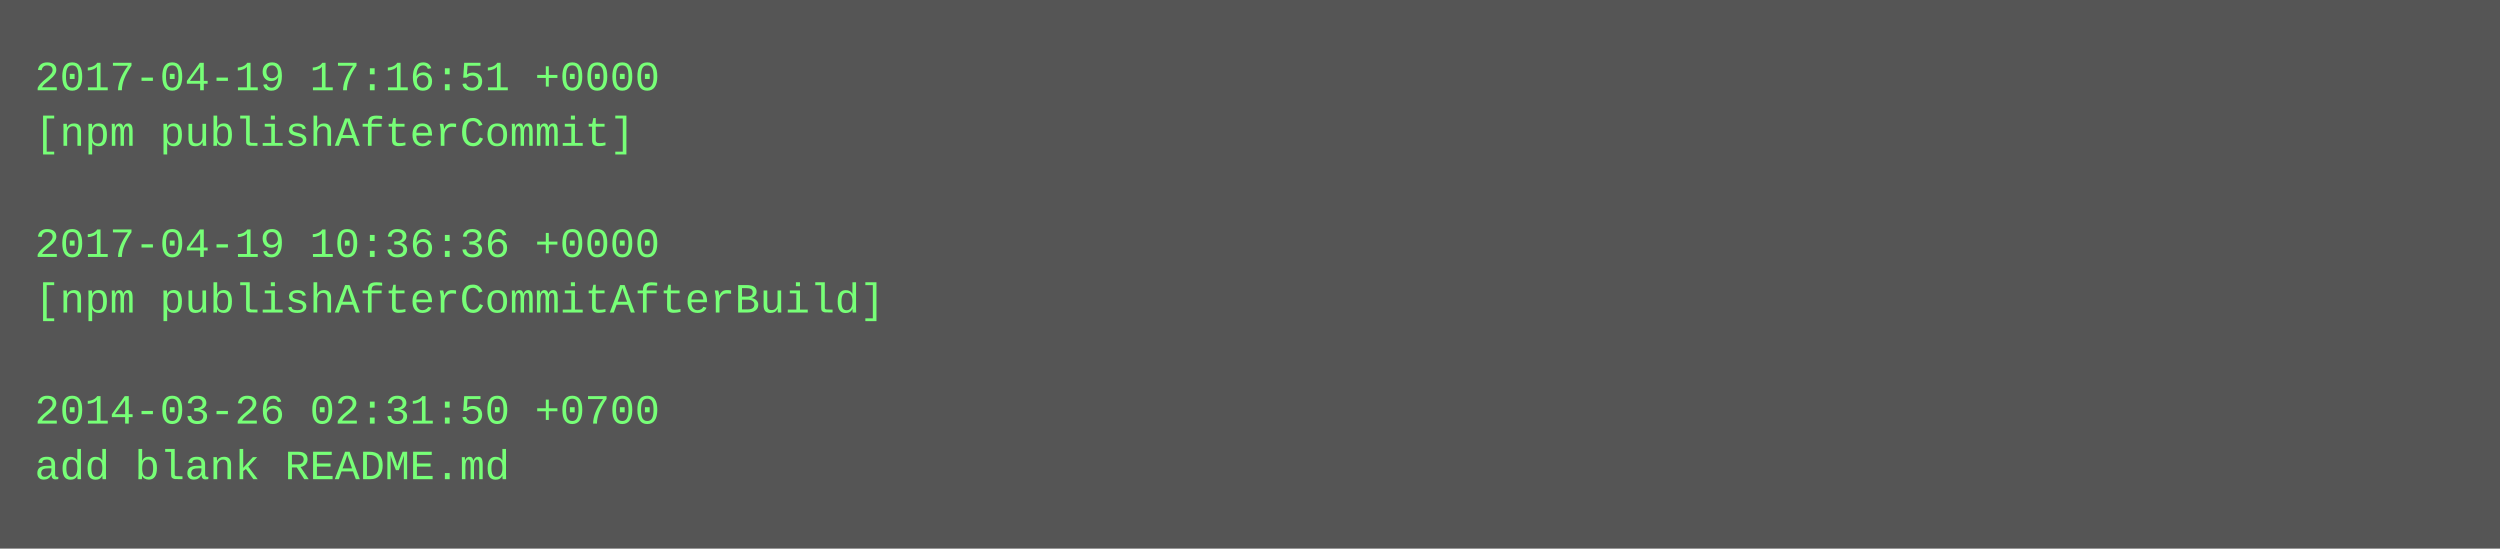
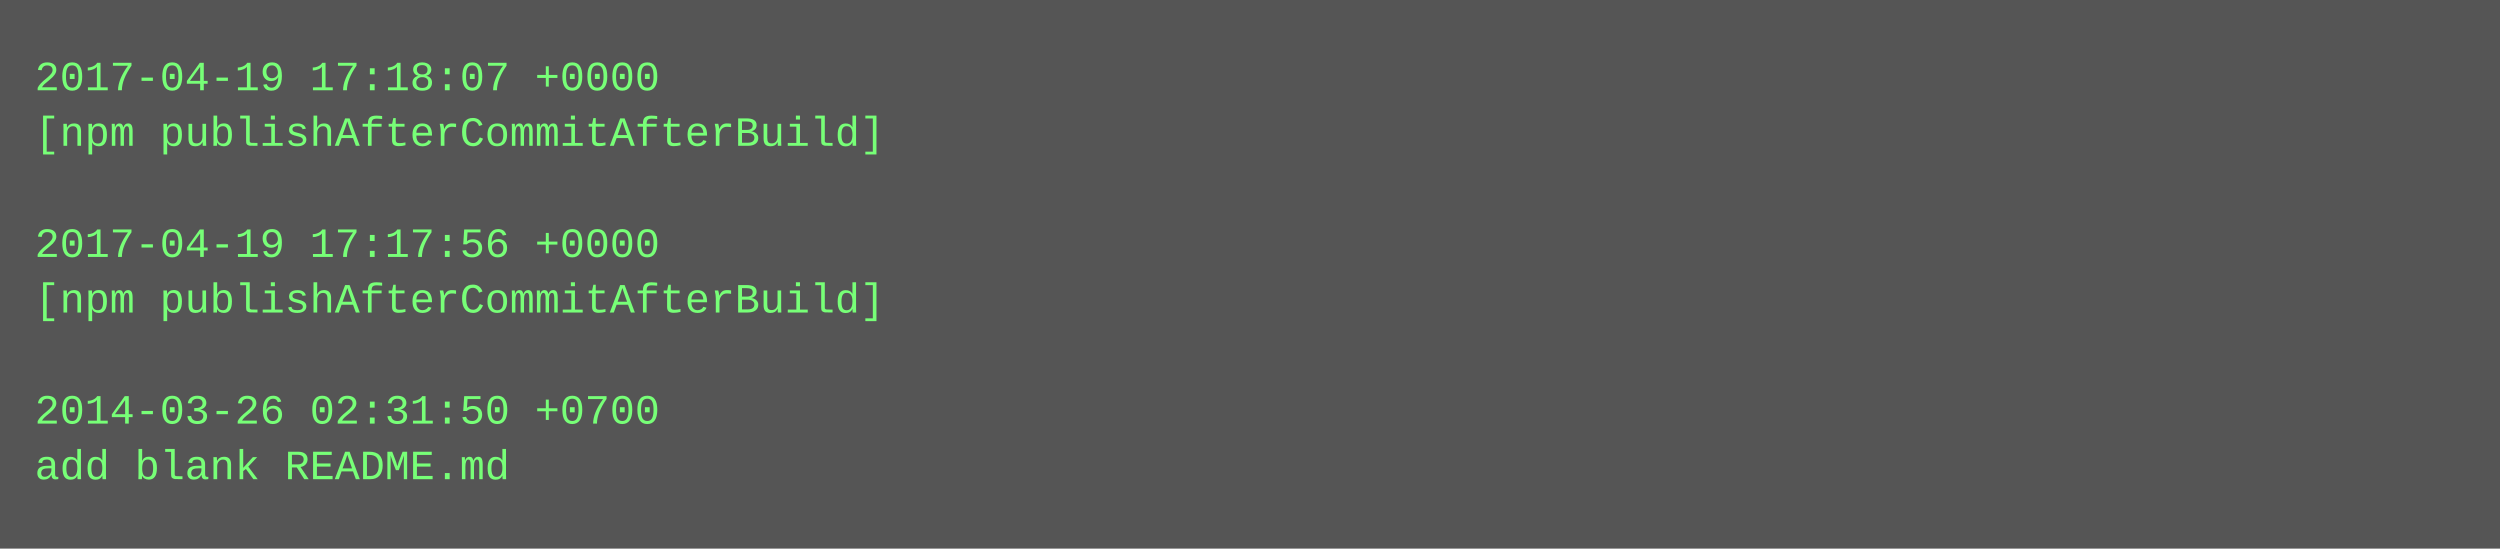
<svg xmlns="http://www.w3.org/2000/svg" height="158" width="720">
  <rect height="158" fill="#555" width="720" />
  <text fill="#7f7" font-family="Courier New" font-size="12" xml:space="preserve">
-     <tspan x="10" y="26">2017-04-19 17:16:51 +0000</tspan>
-     <tspan x="10" y="42">[npm publishAfterCommit]</tspan>
+     <tspan x="10" y="26">2017-04-19 17:18:07 +0000</tspan>
+     <tspan x="10" y="42">[npm publishAfterCommitAfterBuild]</tspan>
    <tspan x="10" y="58" />
-     <tspan x="10" y="74">2017-04-19 10:36:36 +0000</tspan>
+     <tspan x="10" y="74">2017-04-19 17:17:56 +0000</tspan>
    <tspan x="10" y="90">[npm publishAfterCommitAfterBuild]</tspan>
    <tspan x="10" y="106" />
    <tspan x="10" y="122">2014-03-26 02:31:50 +0700</tspan>
    <tspan x="10" y="138">add blank README.md</tspan>
  </text>
</svg>
